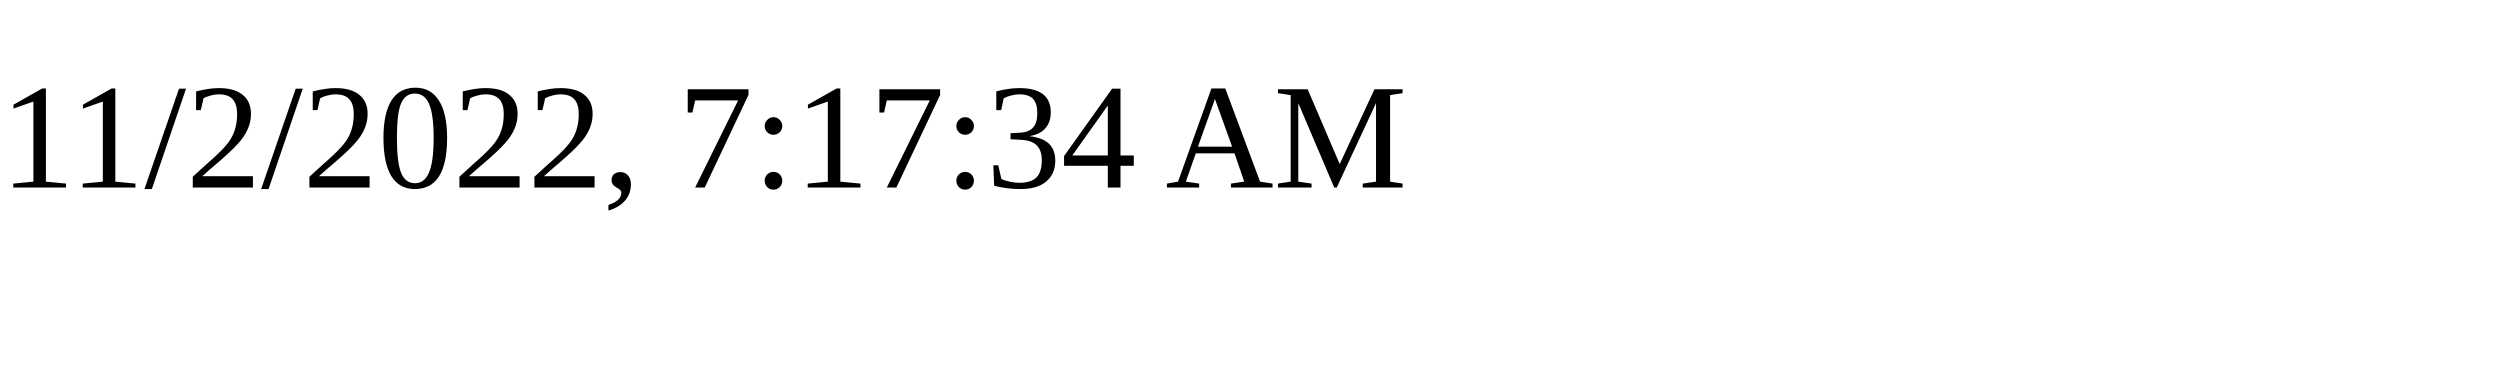
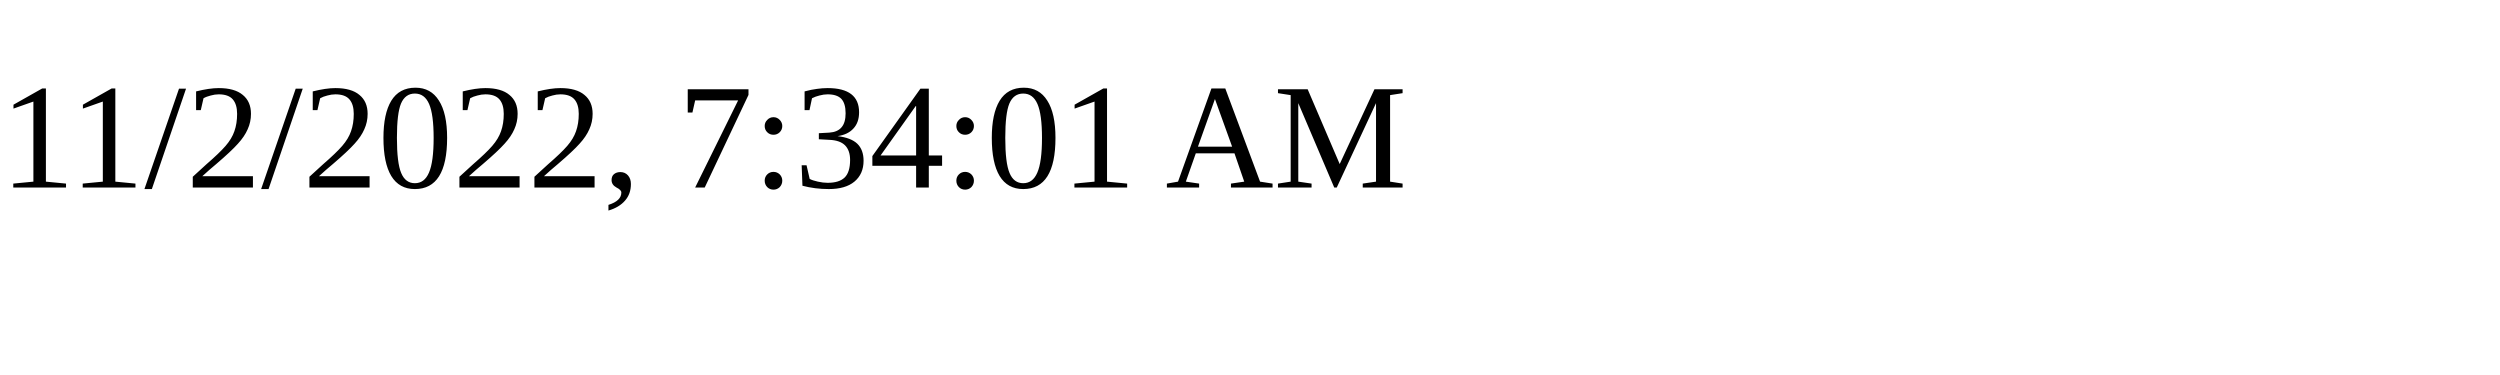
<svg xmlns="http://www.w3.org/2000/svg" height="30" width="200">
-   <text x="0" y="15">11/2/2022, 7:17:34 AM</text>
+   <text x="0" y="15">11/2/2022, 7:34:01 AM</text>
</svg>
